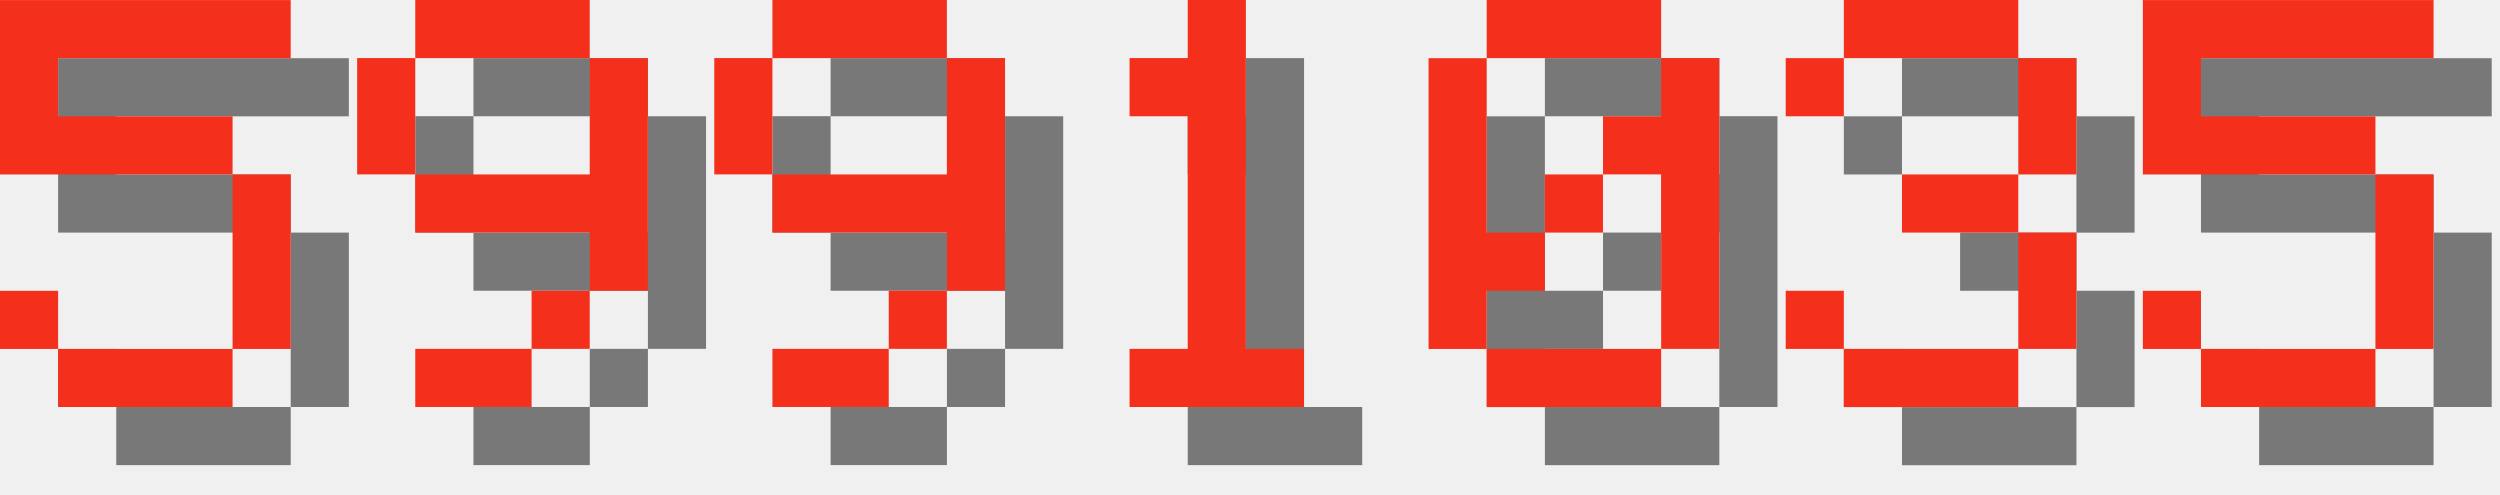
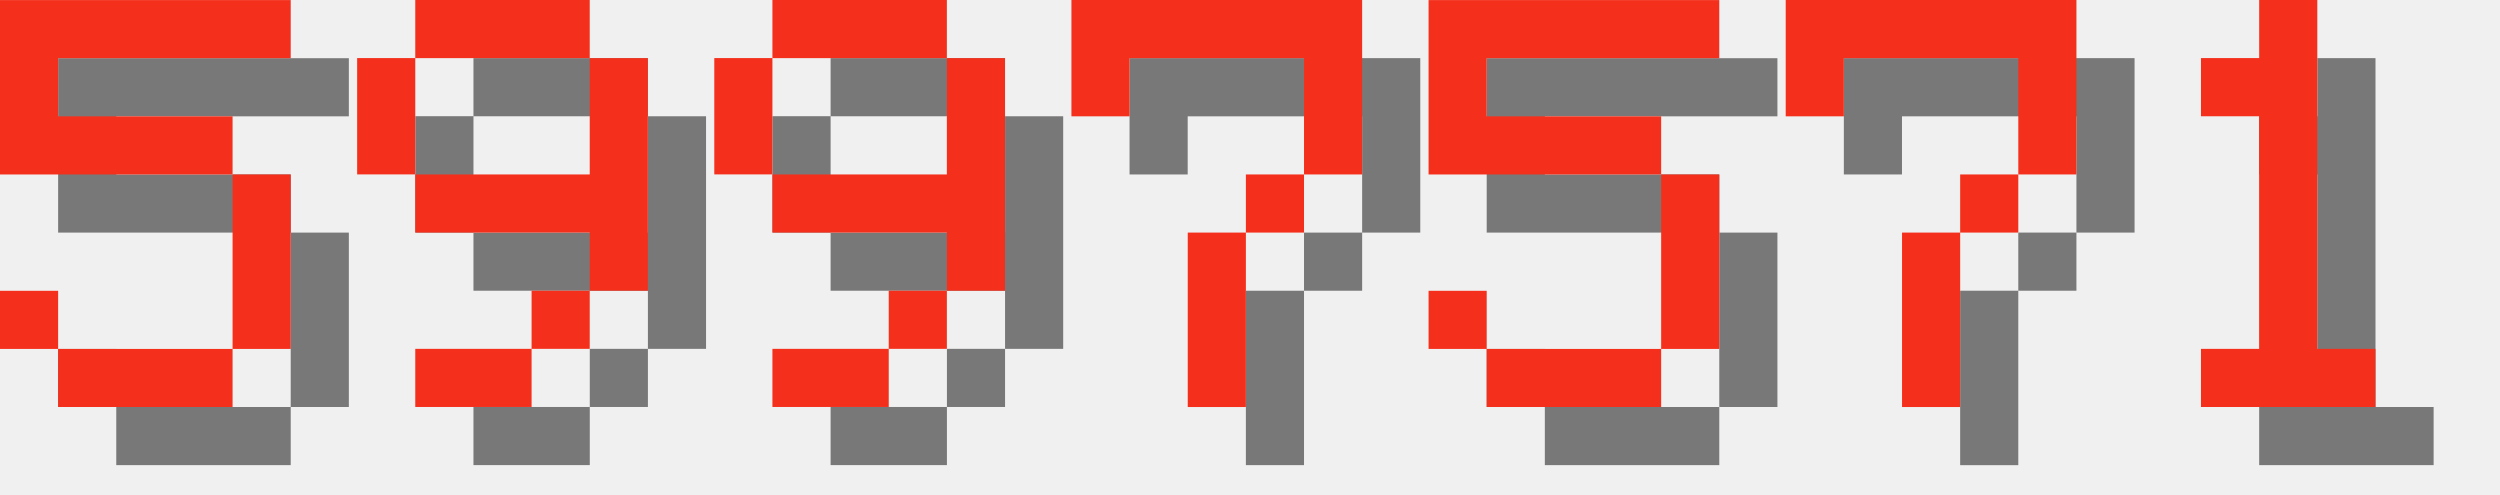
<svg xmlns="http://www.w3.org/2000/svg" version="1.1" width="182.0" height="36">
  <style>
        .text-foreground {
            fill: #F4301C;
        }
        .text-shadow {
            fill: #000000;
            fill-opacity: 0.5;
        }
    </style>
  <g class="digit" id="digit_5" transform="translate(0.0, 0), scale(4)">
    <path id="digit_5_shadow" class="text-shadow" d="m1.058 1.058v3.175h4.233v3.175h-3.175v-1.058h-1.058v1.058h1.058v1.058h3.175v-1.058h1.058v-3.175h-1.058v-1.058h-3.175v-1.058h4.233v-1.058h-5.292z" fill-opacity=".5" style="paint-order:stroke fill markers" />
    <path id="digit_5_fg" class="text-foreground" d="m0 0v3.175h4.233v3.175h-3.175v-1.058h-1.058v1.058h1.058v1.058h3.175v-1.058h1.058v-3.175h-1.058v-1.058h-3.175v-1.058h4.233v-1.058h-5.292z" fill="#fff" style="paint-order:stroke fill markers" />
  </g>
  <g class="digit" id="digit_9" transform="translate(26.0, 0), scale(4)">
    <path id="digit_9_shadow" class="text-shadow" d="m2.117 1.058v1.058h3.175v-1.058h-3.175zm3.175 1.058v2.117h-3.175v1.058h3.175v1.058h1.058v-4.233h-1.058zm0 4.233h-1.058v1.058h1.058v-1.058zm-1.058 1.058h-2.117v1.058h2.117v-1.058zm-2.117-3.175v-2.117h-1.058v2.117h1.058z" fill-opacity=".5" style="paint-order:stroke fill markers" />
    <path id="digit_9_fg" class="text-foreground" d="m1.058 0v1.058h3.175v-1.058h-3.175zm3.175 1.058v2.117h-3.175v1.058h3.175v1.058h1.058v-4.233h-1.058zm0 4.233h-1.058v1.058h1.058v-1.058zm-1.058 1.058h-2.117v1.058h2.117v-1.058zm-2.117-3.175v-2.117h-1.058v2.117h1.058z" fill="#fff" style="paint-order:stroke fill markers" />
  </g>
  <g class="digit" id="digit_9" transform="translate(52.0, 0), scale(4)">
    <path id="digit_9_shadow" class="text-shadow" d="m2.117 1.058v1.058h3.175v-1.058h-3.175zm3.175 1.058v2.117h-3.175v1.058h3.175v1.058h1.058v-4.233h-1.058zm0 4.233h-1.058v1.058h1.058v-1.058zm-1.058 1.058h-2.117v1.058h2.117v-1.058zm-2.117-3.175v-2.117h-1.058v2.117h1.058z" fill-opacity=".5" style="paint-order:stroke fill markers" />
    <path id="digit_9_fg" class="text-foreground" d="m1.058 0v1.058h3.175v-1.058h-3.175zm3.175 1.058v2.117h-3.175v1.058h3.175v1.058h1.058v-4.233h-1.058zm0 4.233h-1.058v1.058h1.058v-1.058zm-1.058 1.058h-2.117v1.058h2.117v-1.058zm-2.117-3.175v-2.117h-1.058v2.117h1.058z" fill="#fff" style="paint-order:stroke fill markers" />
  </g>
-   <g class="digit" id="digit_1" transform="translate(78.0, 0), scale(4)">
+   <g class="digit" id="digit_7" transform="translate(78.0, 0), scale(4)">
+     <path id="digit_7_shadow" class="text-shadow" d="m1.058 1.058 2e-6 2.117h1.058v-1.058h3.175v1.058l2e-7 1.058h-1.058v1.058h-1.058l4e-7 3.175 1.058 1e-7v-3.175h1.058v-1.058h1.058l5e-7 -1.058v-2.117z" fill-opacity=".5" style="paint-order:stroke fill markers" />
+     <path id="digit_7_fg" class="text-foreground" d="m0 0 2e-6 2.117h1.058v-1.058h3.175v1.058l2e-7 1.058h-1.058v1.058h-1.058l4e-7 3.175 1.058 1e-7v-3.175h1.058v-1.058h1.058l5e-7 -1.058v-2.117z" fill="#fff" style="paint-order:stroke fill markers" />
+   </g>
+   <g class="digit" id="digit_5" transform="translate(104.0, 0), scale(4)">
+     <path id="digit_5_shadow" class="text-shadow" d="m1.058 1.058v3.175h4.233v3.175h-3.175v-1.058h-1.058v1.058h1.058v1.058h3.175v-1.058h1.058v-3.175h-1.058v-1.058h-3.175v-1.058h4.233v-1.058h-5.292z" fill-opacity=".5" style="paint-order:stroke fill markers" />
+     <path id="digit_5_fg" class="text-foreground" d="m0 0v3.175h4.233v3.175h-3.175v-1.058h-1.058v1.058h1.058v1.058h3.175v-1.058h1.058v-3.175h-1.058v-1.058h-3.175v-1.058h4.233v-1.058h-5.292z" fill="#fff" style="paint-order:stroke fill markers" />
+   </g>
+   <g class="digit" id="digit_7" transform="translate(130.0, 0), scale(4)">
+     <path id="digit_7_shadow" class="text-shadow" d="m1.058 1.058 2e-6 2.117h1.058v-1.058h3.175v1.058l2e-7 1.058h-1.058v1.058h-1.058l4e-7 3.175 1.058 1e-7v-3.175h1.058v-1.058h1.058l5e-7 -1.058v-2.117z" fill-opacity=".5" style="paint-order:stroke fill markers" />
+     <path id="digit_7_fg" class="text-foreground" d="m0 0 2e-6 2.117h1.058v-1.058h3.175v1.058l2e-7 1.058h-1.058v1.058h-1.058l4e-7 3.175 1.058 1e-7v-3.175h1.058v-1.058h1.058l5e-7 -1.058v-2.117z" fill="#fff" style="paint-order:stroke fill markers" />
+   </g>
+   <g class="digit" id="digit_1" transform="translate(156.0, 0), scale(4)">
    <path id="digit_1_shadow" class="text-shadow" d="m2.117 2.117v1.058h1.058v4.233h-1.058v1.058h3.175v-1.058h-1.058v-6.35h-1.058v1.058h-1.058z" fill-opacity=".5" style="paint-order:stroke fill markers" />
    <path id="digit_1_fg" class="text-foreground" d="m1.058 1.058v1.058h1.058v4.233h-1.058v1.058h3.175v-1.058h-1.058v-6.35h-1.058v1.058h-1.058z" fill="#fff" style="paint-order:stroke fill markers" />
  </g>
-   <g class="digit" id="digit_0" transform="translate(104.0, 0), scale(4)">
-     <path id="digit_0_shadow" class="text-shadow" d="m2.117 1.058v1.058h3.175v-1.058h-3.175zm3.175 1.058v1.058h-1.058v1.058h1.058v3.175h1.058v-5.292h-1.058zm0 5.292h-3.175v1.058h3.175v-1.058zm-3.175 0v-1.058h1.058v-1.058h-1.058v-3.175h-1.058v5.292h1.058zm1.058-2.117h1.058v-1.058h-1.058v1.058z" fill-opacity=".5" style="paint-order:stroke fill markers" />
-     <path id="digit_0_fg" class="text-foreground" d="m1.058 0v1.058h3.175v-1.058h-3.175zm3.175 1.058v1.058h-1.058v1.058h1.058v3.175h1.058v-5.292h-1.058zm0 5.292h-3.175v1.058h3.175v-1.058zm-3.175 0v-1.058h1.058v-1.058h-1.058v-3.175h-1.058v5.292h1.058zm1.058-2.117h1.058v-1.058h-1.058v1.058z" fill="#fff" style="paint-order:stroke fill markers" />
-   </g>
-   <g class="digit" id="digit_3" transform="translate(130.0, 0), scale(4)">
-     <path id="digit_3_shadow" class="text-shadow" d="m1.058 2.117v1.058h1.058v-1.058h3.175v2.117h-2.117v1.058h2.117v2.117h-3.175v-1.058h-1.058v1.058h1.058v1.058h3.175v-1.058h1.058v-2.117h-1.058v-1.058h1.058v-2.117h-1.058v-1.058h-3.175v1.058h-1.058z" fill-opacity=".5" style="paint-order:stroke fill markers" />
-     <path id="digit_3_fg" class="text-foreground" d="m0 1.058v1.058h1.058v-1.058h3.175v2.117h-2.117v1.058h2.117v2.117h-3.175v-1.058h-1.058v1.058h1.058v1.058h3.175v-1.058h1.058v-2.117h-1.058v-1.058h1.058v-2.117h-1.058v-1.058h-3.175v1.058h-1.058z" fill="#fff" style="paint-order:stroke fill markers" />
-   </g>
-   <g class="digit" id="digit_5" transform="translate(156.0, 0), scale(4)">
-     <path id="digit_5_shadow" class="text-shadow" d="m1.058 1.058v3.175h4.233v3.175h-3.175v-1.058h-1.058v1.058h1.058v1.058h3.175v-1.058h1.058v-3.175h-1.058v-1.058h-3.175v-1.058h4.233v-1.058h-5.292z" fill-opacity=".5" style="paint-order:stroke fill markers" />
-     <path id="digit_5_fg" class="text-foreground" d="m0 0v3.175h4.233v3.175h-3.175v-1.058h-1.058v1.058h1.058v1.058h3.175v-1.058h1.058v-3.175h-1.058v-1.058h-3.175v-1.058h4.233v-1.058h-5.292z" fill="#fff" style="paint-order:stroke fill markers" />
-   </g>
</svg>
